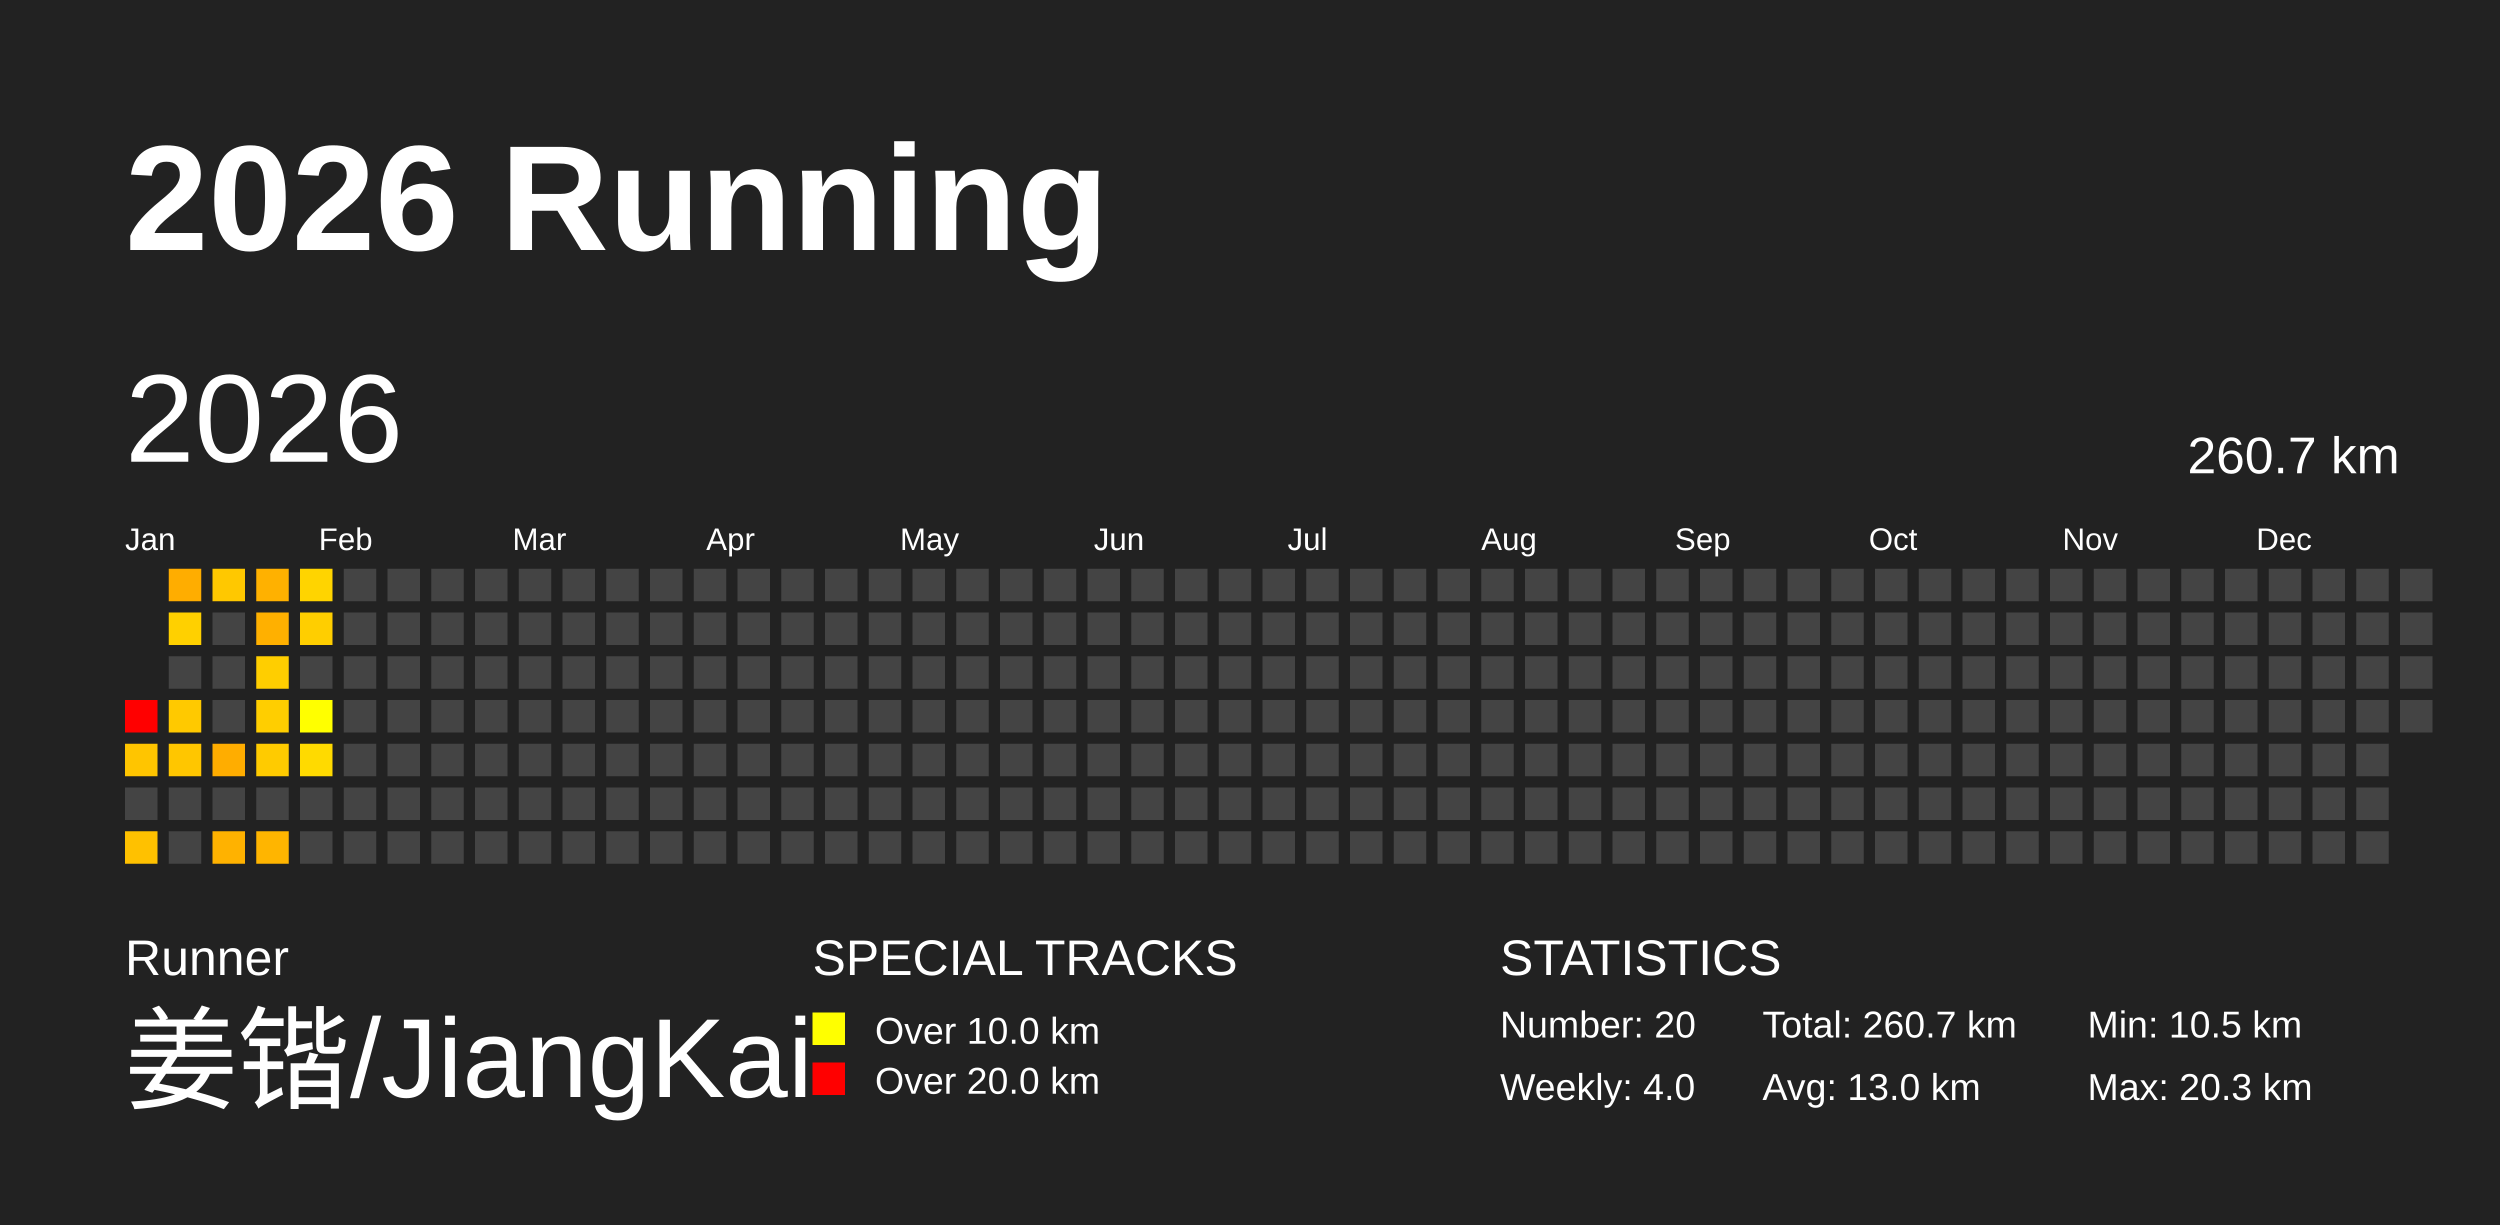
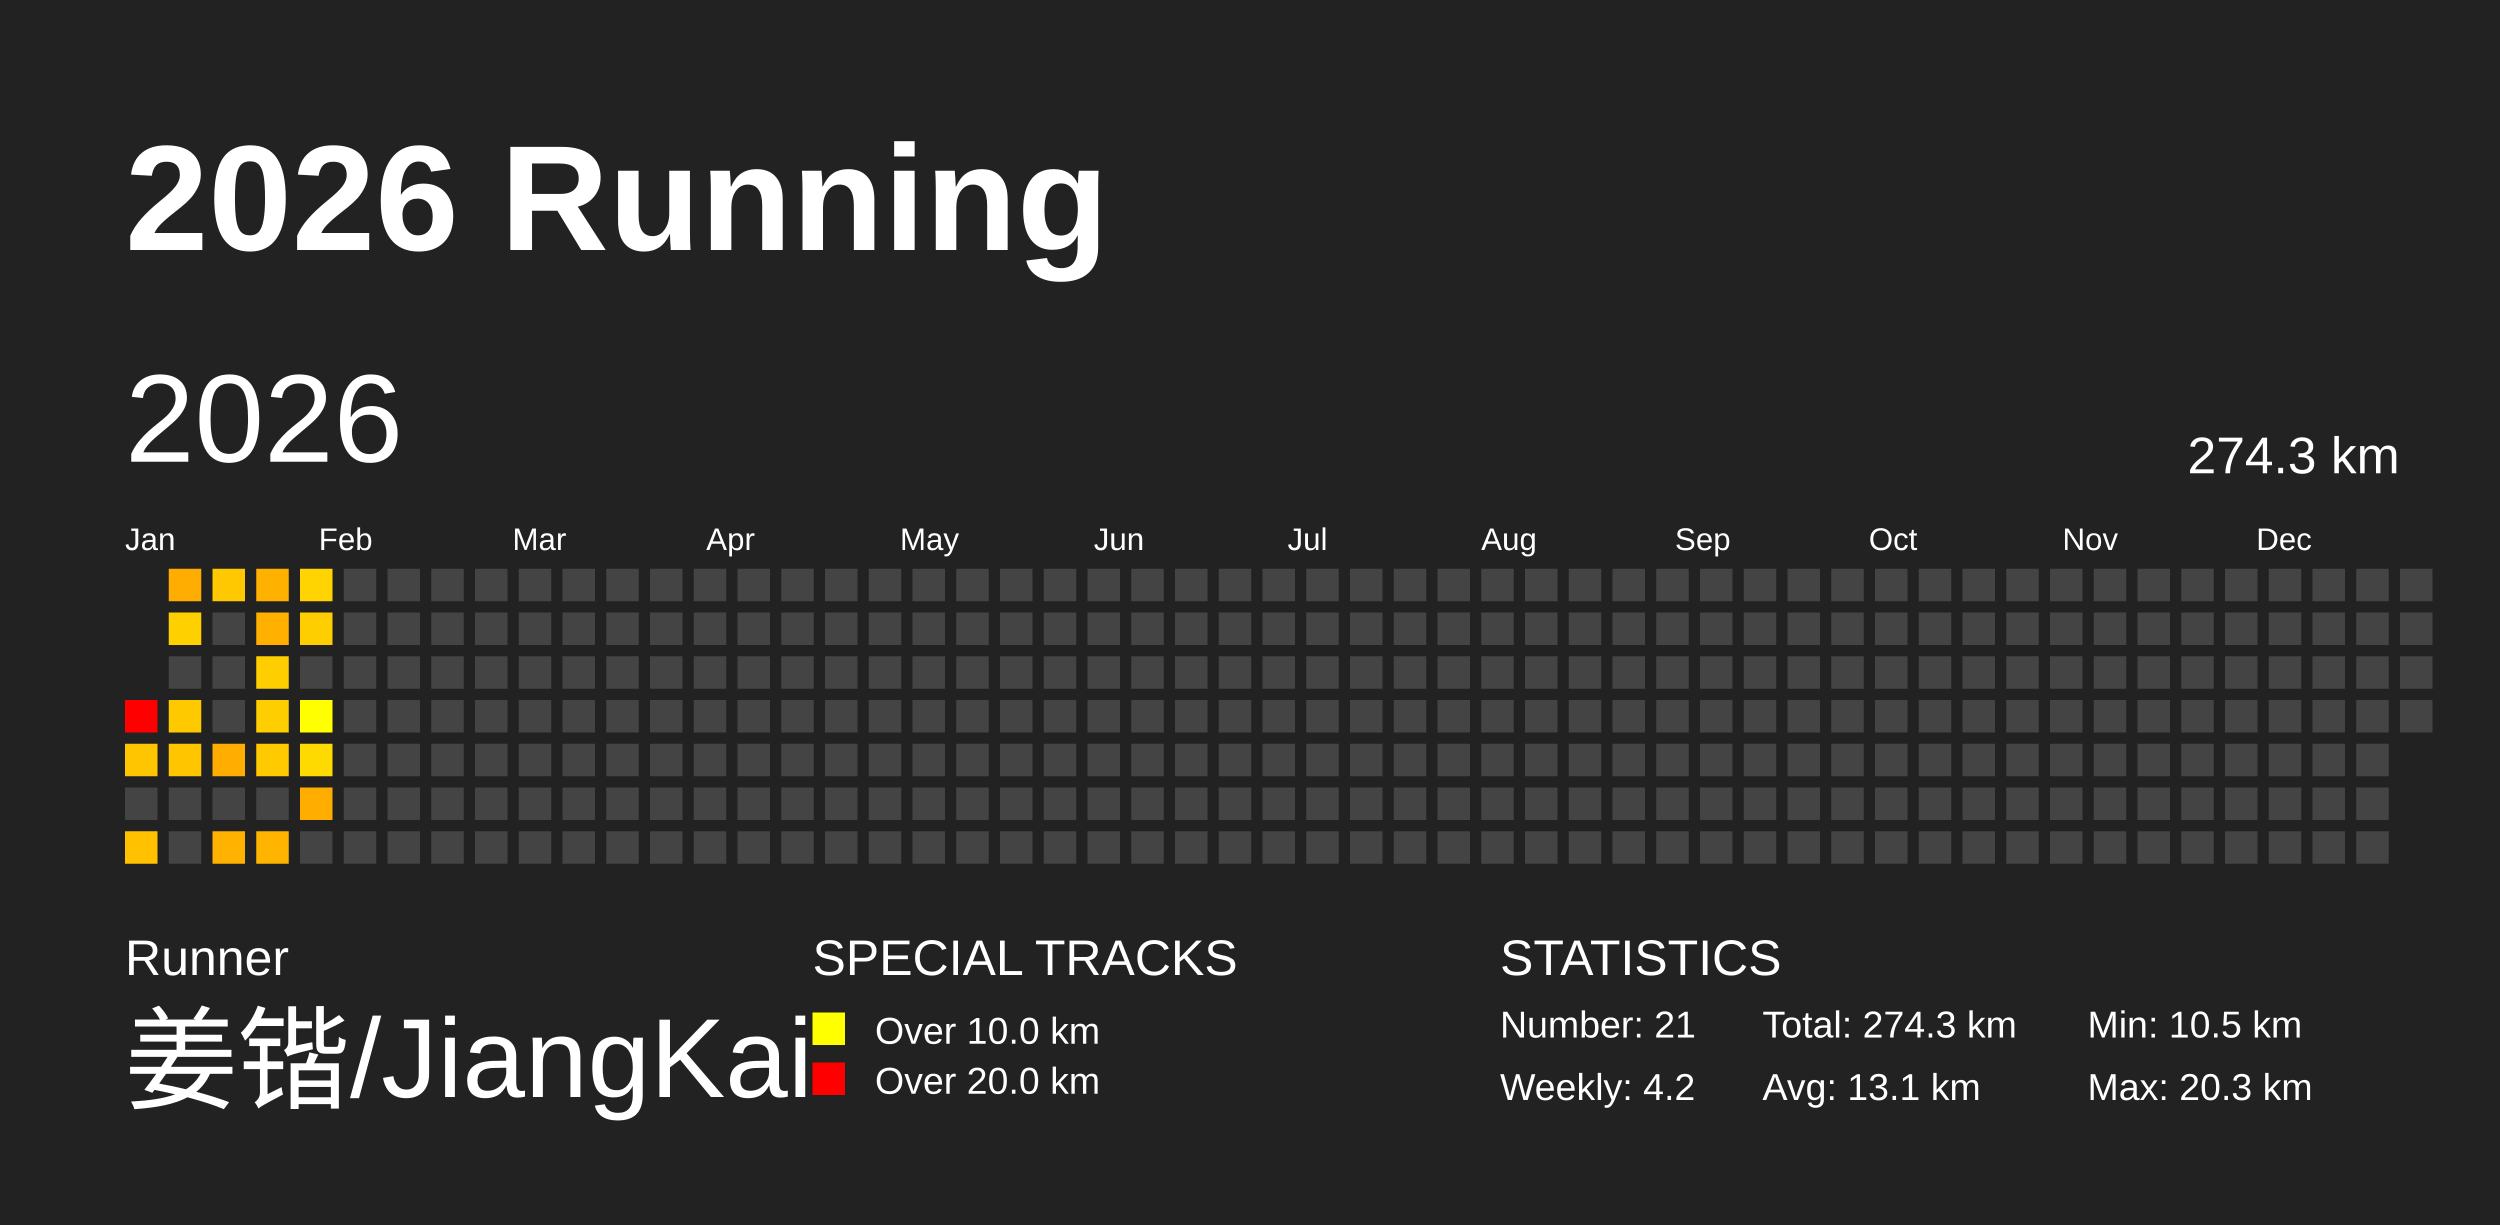
<svg xmlns="http://www.w3.org/2000/svg" baseProfile="full" height="98mm" version="1.1" viewBox="0,0,200,98" width="200mm">
  <defs />
  <rect fill="#222222" height="98" width="200" x="0" y="0" />
  <text fill="#FFFFFF" style="font-size:12px; font-family:Arial; font-weight:bold;" x="10" y="20">2026 Running</text>
  <text fill="#FFFFFF" style="font-size:4px; font-family:Arial" x="10" y="78">Runner</text>
  <text fill="#FFFFFF" style="font-size:9px; font-family:Arial" x="10" y="88">姜锴/JiangKai</text>
  <text fill="#FFFFFF" style="font-size:4px; font-family:Arial" x="65" y="78">SPECIAL TRACKS</text>
  <rect fill="yellow" height="2.6" width="2.6" x="65" y="81" />
  <text fill="#FFFFFF" style="font-size:3px; font-family:Arial" x="70" y="83.5">Over 10.0 km</text>
  <rect fill="red" height="2.6" width="2.6" x="65" y="85" />
  <text fill="#FFFFFF" style="font-size:3px; font-family:Arial" x="70" y="87.5">Over 20.0 km</text>
  <text fill="#FFFFFF" style="font-size:4px; font-family:Arial" x="120" y="78">STATISTICS</text>
-   <text fill="#FFFFFF" style="font-size:3px; font-family:Arial" x="120" y="83">Number: 20</text>
-   <text fill="#FFFFFF" style="font-size:3px; font-family:Arial" x="120" y="88">Weekly: 4.0</text>
-   <text fill="#FFFFFF" style="font-size:3px; font-family:Arial" x="141" y="83">Total: 260.7 km</text>
-   <text fill="#FFFFFF" style="font-size:3px; font-family:Arial" x="141" y="88">Avg: 13.0 km</text>
+   <text fill="#FFFFFF" style="font-size:3px; font-family:Arial" x="120" y="83">Number: 21</text>
+   <text fill="#FFFFFF" style="font-size:3px; font-family:Arial" x="120" y="88">Weekly: 4.2</text>
+   <text fill="#FFFFFF" style="font-size:3px; font-family:Arial" x="141" y="83">Total: 274.3 km</text>
+   <text fill="#FFFFFF" style="font-size:3px; font-family:Arial" x="141" y="88">Avg: 13.1 km</text>
  <text fill="#FFFFFF" style="font-size:3px; font-family:Arial" x="167" y="83">Min: 10.5 km</text>
  <text fill="#FFFFFF" style="font-size:3px; font-family:Arial" x="167" y="88">Max: 20.3 km</text>
  <text dominant-baseline="hanging" fill="#FFFFFF" style="font-size:10.0px; font-family:Arial;" x="10" y="30">2026</text>
-   <text dominant-baseline="hanging" fill="#FFFFFF" style="font-size:4.125px; font-family:Arial;" x="175" y="35">260.7 km</text>
+   <text dominant-baseline="hanging" fill="#FFFFFF" style="font-size:4.125px; font-family:Arial;" x="175" y="35">274.3 km</text>
  <text fill="#FFFFFF" style="font-size:2.5px; font-family:Arial" x="10.0" y="44">Jan</text>
  <text fill="#FFFFFF" style="font-size:2.5px; font-family:Arial" x="25.5" y="44">Feb</text>
  <text fill="#FFFFFF" style="font-size:2.5px; font-family:Arial" x="41.0" y="44">Mar</text>
  <text fill="#FFFFFF" style="font-size:2.5px; font-family:Arial" x="56.5" y="44">Apr</text>
  <text fill="#FFFFFF" style="font-size:2.5px; font-family:Arial" x="72.0" y="44">May</text>
  <text fill="#FFFFFF" style="font-size:2.5px; font-family:Arial" x="87.5" y="44">Jun</text>
  <text fill="#FFFFFF" style="font-size:2.5px; font-family:Arial" x="103.0" y="44">Jul</text>
  <text fill="#FFFFFF" style="font-size:2.5px; font-family:Arial" x="118.5" y="44">Aug</text>
  <text fill="#FFFFFF" style="font-size:2.5px; font-family:Arial" x="134.0" y="44">Sep</text>
  <text fill="#FFFFFF" style="font-size:2.5px; font-family:Arial" x="149.5" y="44">Oct</text>
  <text fill="#FFFFFF" style="font-size:2.5px; font-family:Arial" x="165.0" y="44">Nov</text>
  <text fill="#FFFFFF" style="font-size:2.5px; font-family:Arial" x="180.5" y="44">Dec</text>
  <rect fill="red" height="2.6" width="2.6" x="10.0" y="56.0" />
  <rect fill="#ffc500" height="2.6" width="2.6" x="10.0" y="59.5" />
  <rect fill="#444444" height="2.6" width="2.6" x="10.0" y="63.0" />
  <rect fill="#ffc100" height="2.6" width="2.6" x="10.0" y="66.5" />
  <rect fill="#ffad00" height="2.6" width="2.6" x="13.5" y="45.5" />
  <rect fill="#ffd000" height="2.6" width="2.6" x="13.5" y="49.0" />
  <rect fill="#444444" height="2.6" width="2.6" x="13.5" y="52.5" />
  <rect fill="#ffc900" height="2.6" width="2.6" x="13.5" y="56.0" />
  <rect fill="#ffc600" height="2.6" width="2.6" x="13.5" y="59.5" />
  <rect fill="#444444" height="2.6" width="2.6" x="13.5" y="63.0" />
  <rect fill="#444444" height="2.6" width="2.6" x="13.5" y="66.5" />
  <rect fill="#ffc800" height="2.6" width="2.6" x="17.0" y="45.5" />
  <rect fill="#444444" height="2.6" width="2.6" x="17.0" y="49.0" />
  <rect fill="#444444" height="2.6" width="2.6" x="17.0" y="52.5" />
  <rect fill="#444444" height="2.6" width="2.6" x="17.0" y="56.0" />
  <rect fill="#ffad00" height="2.6" width="2.6" x="17.0" y="59.5" />
  <rect fill="#444444" height="2.6" width="2.6" x="17.0" y="63.0" />
  <rect fill="#ffb200" height="2.6" width="2.6" x="17.0" y="66.5" />
  <rect fill="#ffb100" height="2.6" width="2.6" x="20.5" y="45.5" />
  <rect fill="#ffb000" height="2.6" width="2.6" x="20.5" y="49.0" />
  <rect fill="#ffce00" height="2.6" width="2.6" x="20.5" y="52.5" />
  <rect fill="#ffce00" height="2.6" width="2.6" x="20.5" y="56.0" />
  <rect fill="#ffcb00" height="2.6" width="2.6" x="20.5" y="59.5" />
  <rect fill="#444444" height="2.6" width="2.6" x="20.5" y="63.0" />
  <rect fill="#ffb500" height="2.6" width="2.6" x="20.5" y="66.5" />
  <rect fill="#ffd400" height="2.6" width="2.6" x="24.0" y="45.5" />
  <rect fill="#ffce00" height="2.6" width="2.6" x="24.0" y="49.0" />
  <rect fill="#444444" height="2.6" width="2.6" x="24.0" y="52.5" />
  <rect fill="#ffff00" height="2.6" width="2.6" x="24.0" y="56.0" />
  <rect fill="#ffda00" height="2.6" width="2.6" x="24.0" y="59.5" />
-   <rect fill="#444444" height="2.6" width="2.6" x="24.0" y="63.0" />
+   <rect fill="#ffae00" height="2.6" width="2.6" x="24.0" y="63.0" />
  <rect fill="#444444" height="2.6" width="2.6" x="24.0" y="66.5" />
  <rect fill="#444444" height="2.6" width="2.6" x="27.5" y="45.5" />
  <rect fill="#444444" height="2.6" width="2.6" x="27.5" y="49.0" />
  <rect fill="#444444" height="2.6" width="2.6" x="27.5" y="52.5" />
  <rect fill="#444444" height="2.6" width="2.6" x="27.5" y="56.0" />
  <rect fill="#444444" height="2.6" width="2.6" x="27.5" y="59.5" />
  <rect fill="#444444" height="2.6" width="2.6" x="27.5" y="63.0" />
  <rect fill="#444444" height="2.6" width="2.6" x="27.5" y="66.5" />
  <rect fill="#444444" height="2.6" width="2.6" x="31.0" y="45.5" />
  <rect fill="#444444" height="2.6" width="2.6" x="31.0" y="49.0" />
  <rect fill="#444444" height="2.6" width="2.6" x="31.0" y="52.5" />
  <rect fill="#444444" height="2.6" width="2.6" x="31.0" y="56.0" />
  <rect fill="#444444" height="2.6" width="2.6" x="31.0" y="59.5" />
  <rect fill="#444444" height="2.6" width="2.6" x="31.0" y="63.0" />
  <rect fill="#444444" height="2.6" width="2.6" x="31.0" y="66.5" />
  <rect fill="#444444" height="2.6" width="2.6" x="34.5" y="45.5" />
  <rect fill="#444444" height="2.6" width="2.6" x="34.5" y="49.0" />
  <rect fill="#444444" height="2.6" width="2.6" x="34.5" y="52.5" />
  <rect fill="#444444" height="2.6" width="2.6" x="34.5" y="56.0" />
  <rect fill="#444444" height="2.6" width="2.6" x="34.5" y="59.5" />
  <rect fill="#444444" height="2.6" width="2.6" x="34.5" y="63.0" />
  <rect fill="#444444" height="2.6" width="2.6" x="34.5" y="66.5" />
  <rect fill="#444444" height="2.6" width="2.6" x="38.0" y="45.5" />
  <rect fill="#444444" height="2.6" width="2.6" x="38.0" y="49.0" />
  <rect fill="#444444" height="2.6" width="2.6" x="38.0" y="52.5" />
  <rect fill="#444444" height="2.6" width="2.6" x="38.0" y="56.0" />
  <rect fill="#444444" height="2.6" width="2.6" x="38.0" y="59.5" />
  <rect fill="#444444" height="2.6" width="2.6" x="38.0" y="63.0" />
  <rect fill="#444444" height="2.6" width="2.6" x="38.0" y="66.5" />
  <rect fill="#444444" height="2.6" width="2.6" x="41.5" y="45.5" />
  <rect fill="#444444" height="2.6" width="2.6" x="41.5" y="49.0" />
  <rect fill="#444444" height="2.6" width="2.6" x="41.5" y="52.5" />
  <rect fill="#444444" height="2.6" width="2.6" x="41.5" y="56.0" />
  <rect fill="#444444" height="2.6" width="2.6" x="41.5" y="59.5" />
  <rect fill="#444444" height="2.6" width="2.6" x="41.5" y="63.0" />
  <rect fill="#444444" height="2.6" width="2.6" x="41.5" y="66.5" />
  <rect fill="#444444" height="2.6" width="2.6" x="45.0" y="45.5" />
  <rect fill="#444444" height="2.6" width="2.6" x="45.0" y="49.0" />
  <rect fill="#444444" height="2.6" width="2.6" x="45.0" y="52.5" />
  <rect fill="#444444" height="2.6" width="2.6" x="45.0" y="56.0" />
  <rect fill="#444444" height="2.6" width="2.6" x="45.0" y="59.5" />
  <rect fill="#444444" height="2.6" width="2.6" x="45.0" y="63.0" />
  <rect fill="#444444" height="2.6" width="2.6" x="45.0" y="66.5" />
  <rect fill="#444444" height="2.6" width="2.6" x="48.5" y="45.5" />
  <rect fill="#444444" height="2.6" width="2.6" x="48.5" y="49.0" />
  <rect fill="#444444" height="2.6" width="2.6" x="48.5" y="52.5" />
  <rect fill="#444444" height="2.6" width="2.6" x="48.5" y="56.0" />
  <rect fill="#444444" height="2.6" width="2.6" x="48.5" y="59.5" />
  <rect fill="#444444" height="2.6" width="2.6" x="48.5" y="63.0" />
  <rect fill="#444444" height="2.6" width="2.6" x="48.5" y="66.5" />
  <rect fill="#444444" height="2.6" width="2.6" x="52.0" y="45.5" />
  <rect fill="#444444" height="2.6" width="2.6" x="52.0" y="49.0" />
  <rect fill="#444444" height="2.6" width="2.6" x="52.0" y="52.5" />
  <rect fill="#444444" height="2.6" width="2.6" x="52.0" y="56.0" />
  <rect fill="#444444" height="2.6" width="2.6" x="52.0" y="59.5" />
  <rect fill="#444444" height="2.6" width="2.6" x="52.0" y="63.0" />
  <rect fill="#444444" height="2.6" width="2.6" x="52.0" y="66.5" />
  <rect fill="#444444" height="2.6" width="2.6" x="55.5" y="45.5" />
  <rect fill="#444444" height="2.6" width="2.6" x="55.5" y="49.0" />
  <rect fill="#444444" height="2.6" width="2.6" x="55.5" y="52.5" />
  <rect fill="#444444" height="2.6" width="2.6" x="55.5" y="56.0" />
  <rect fill="#444444" height="2.6" width="2.6" x="55.5" y="59.5" />
  <rect fill="#444444" height="2.6" width="2.6" x="55.5" y="63.0" />
  <rect fill="#444444" height="2.6" width="2.6" x="55.5" y="66.5" />
  <rect fill="#444444" height="2.6" width="2.6" x="59.0" y="45.5" />
  <rect fill="#444444" height="2.6" width="2.6" x="59.0" y="49.0" />
  <rect fill="#444444" height="2.6" width="2.6" x="59.0" y="52.5" />
  <rect fill="#444444" height="2.6" width="2.6" x="59.0" y="56.0" />
  <rect fill="#444444" height="2.6" width="2.6" x="59.0" y="59.5" />
  <rect fill="#444444" height="2.6" width="2.6" x="59.0" y="63.0" />
  <rect fill="#444444" height="2.6" width="2.6" x="59.0" y="66.5" />
  <rect fill="#444444" height="2.6" width="2.6" x="62.5" y="45.5" />
  <rect fill="#444444" height="2.6" width="2.6" x="62.5" y="49.0" />
  <rect fill="#444444" height="2.6" width="2.6" x="62.5" y="52.5" />
  <rect fill="#444444" height="2.6" width="2.6" x="62.5" y="56.0" />
  <rect fill="#444444" height="2.6" width="2.6" x="62.5" y="59.5" />
  <rect fill="#444444" height="2.6" width="2.6" x="62.5" y="63.0" />
  <rect fill="#444444" height="2.6" width="2.6" x="62.5" y="66.5" />
  <rect fill="#444444" height="2.6" width="2.6" x="66.0" y="45.5" />
  <rect fill="#444444" height="2.6" width="2.6" x="66.0" y="49.0" />
  <rect fill="#444444" height="2.6" width="2.6" x="66.0" y="52.5" />
  <rect fill="#444444" height="2.6" width="2.6" x="66.0" y="56.0" />
  <rect fill="#444444" height="2.6" width="2.6" x="66.0" y="59.5" />
  <rect fill="#444444" height="2.6" width="2.6" x="66.0" y="63.0" />
  <rect fill="#444444" height="2.6" width="2.6" x="66.0" y="66.5" />
  <rect fill="#444444" height="2.6" width="2.6" x="69.5" y="45.5" />
  <rect fill="#444444" height="2.6" width="2.6" x="69.5" y="49.0" />
  <rect fill="#444444" height="2.6" width="2.6" x="69.5" y="52.5" />
  <rect fill="#444444" height="2.6" width="2.6" x="69.5" y="56.0" />
  <rect fill="#444444" height="2.6" width="2.6" x="69.5" y="59.5" />
  <rect fill="#444444" height="2.6" width="2.6" x="69.5" y="63.0" />
  <rect fill="#444444" height="2.6" width="2.6" x="69.5" y="66.5" />
  <rect fill="#444444" height="2.6" width="2.6" x="73.0" y="45.5" />
  <rect fill="#444444" height="2.6" width="2.6" x="73.0" y="49.0" />
  <rect fill="#444444" height="2.6" width="2.6" x="73.0" y="52.5" />
  <rect fill="#444444" height="2.6" width="2.6" x="73.0" y="56.0" />
  <rect fill="#444444" height="2.6" width="2.6" x="73.0" y="59.5" />
  <rect fill="#444444" height="2.6" width="2.6" x="73.0" y="63.0" />
  <rect fill="#444444" height="2.6" width="2.6" x="73.0" y="66.5" />
  <rect fill="#444444" height="2.6" width="2.6" x="76.5" y="45.5" />
  <rect fill="#444444" height="2.6" width="2.6" x="76.5" y="49.0" />
  <rect fill="#444444" height="2.6" width="2.6" x="76.5" y="52.5" />
  <rect fill="#444444" height="2.6" width="2.6" x="76.5" y="56.0" />
  <rect fill="#444444" height="2.6" width="2.6" x="76.5" y="59.5" />
  <rect fill="#444444" height="2.6" width="2.6" x="76.5" y="63.0" />
  <rect fill="#444444" height="2.6" width="2.6" x="76.5" y="66.5" />
  <rect fill="#444444" height="2.6" width="2.6" x="80.0" y="45.5" />
  <rect fill="#444444" height="2.6" width="2.6" x="80.0" y="49.0" />
  <rect fill="#444444" height="2.6" width="2.6" x="80.0" y="52.5" />
  <rect fill="#444444" height="2.6" width="2.6" x="80.0" y="56.0" />
  <rect fill="#444444" height="2.6" width="2.6" x="80.0" y="59.5" />
  <rect fill="#444444" height="2.6" width="2.6" x="80.0" y="63.0" />
  <rect fill="#444444" height="2.6" width="2.6" x="80.0" y="66.5" />
  <rect fill="#444444" height="2.6" width="2.6" x="83.5" y="45.5" />
  <rect fill="#444444" height="2.6" width="2.6" x="83.5" y="49.0" />
  <rect fill="#444444" height="2.6" width="2.6" x="83.5" y="52.5" />
  <rect fill="#444444" height="2.6" width="2.6" x="83.5" y="56.0" />
  <rect fill="#444444" height="2.6" width="2.6" x="83.5" y="59.5" />
  <rect fill="#444444" height="2.6" width="2.6" x="83.5" y="63.0" />
  <rect fill="#444444" height="2.6" width="2.6" x="83.5" y="66.5" />
  <rect fill="#444444" height="2.6" width="2.6" x="87.0" y="45.5" />
  <rect fill="#444444" height="2.6" width="2.6" x="87.0" y="49.0" />
  <rect fill="#444444" height="2.6" width="2.6" x="87.0" y="52.5" />
  <rect fill="#444444" height="2.6" width="2.6" x="87.0" y="56.0" />
  <rect fill="#444444" height="2.6" width="2.6" x="87.0" y="59.5" />
  <rect fill="#444444" height="2.6" width="2.6" x="87.0" y="63.0" />
  <rect fill="#444444" height="2.6" width="2.6" x="87.0" y="66.5" />
  <rect fill="#444444" height="2.6" width="2.6" x="90.5" y="45.5" />
  <rect fill="#444444" height="2.6" width="2.6" x="90.5" y="49.0" />
  <rect fill="#444444" height="2.6" width="2.6" x="90.5" y="52.5" />
  <rect fill="#444444" height="2.6" width="2.6" x="90.5" y="56.0" />
  <rect fill="#444444" height="2.6" width="2.6" x="90.5" y="59.5" />
  <rect fill="#444444" height="2.6" width="2.6" x="90.5" y="63.0" />
  <rect fill="#444444" height="2.6" width="2.6" x="90.5" y="66.5" />
  <rect fill="#444444" height="2.6" width="2.6" x="94.0" y="45.5" />
  <rect fill="#444444" height="2.6" width="2.6" x="94.0" y="49.0" />
  <rect fill="#444444" height="2.6" width="2.6" x="94.0" y="52.5" />
  <rect fill="#444444" height="2.6" width="2.6" x="94.0" y="56.0" />
  <rect fill="#444444" height="2.6" width="2.6" x="94.0" y="59.5" />
  <rect fill="#444444" height="2.6" width="2.6" x="94.0" y="63.0" />
  <rect fill="#444444" height="2.6" width="2.6" x="94.0" y="66.5" />
  <rect fill="#444444" height="2.6" width="2.6" x="97.5" y="45.5" />
  <rect fill="#444444" height="2.6" width="2.6" x="97.5" y="49.0" />
  <rect fill="#444444" height="2.6" width="2.6" x="97.5" y="52.5" />
  <rect fill="#444444" height="2.6" width="2.6" x="97.5" y="56.0" />
  <rect fill="#444444" height="2.6" width="2.6" x="97.5" y="59.5" />
  <rect fill="#444444" height="2.6" width="2.6" x="97.5" y="63.0" />
  <rect fill="#444444" height="2.6" width="2.6" x="97.5" y="66.5" />
  <rect fill="#444444" height="2.6" width="2.6" x="101.0" y="45.5" />
  <rect fill="#444444" height="2.6" width="2.6" x="101.0" y="49.0" />
  <rect fill="#444444" height="2.6" width="2.6" x="101.0" y="52.5" />
  <rect fill="#444444" height="2.6" width="2.6" x="101.0" y="56.0" />
  <rect fill="#444444" height="2.6" width="2.6" x="101.0" y="59.5" />
  <rect fill="#444444" height="2.6" width="2.6" x="101.0" y="63.0" />
  <rect fill="#444444" height="2.6" width="2.6" x="101.0" y="66.5" />
  <rect fill="#444444" height="2.6" width="2.6" x="104.5" y="45.5" />
  <rect fill="#444444" height="2.6" width="2.6" x="104.5" y="49.0" />
  <rect fill="#444444" height="2.6" width="2.6" x="104.5" y="52.5" />
  <rect fill="#444444" height="2.6" width="2.6" x="104.5" y="56.0" />
  <rect fill="#444444" height="2.6" width="2.6" x="104.5" y="59.5" />
  <rect fill="#444444" height="2.6" width="2.6" x="104.5" y="63.0" />
  <rect fill="#444444" height="2.6" width="2.6" x="104.5" y="66.5" />
  <rect fill="#444444" height="2.6" width="2.6" x="108.0" y="45.5" />
  <rect fill="#444444" height="2.6" width="2.6" x="108.0" y="49.0" />
  <rect fill="#444444" height="2.6" width="2.6" x="108.0" y="52.5" />
  <rect fill="#444444" height="2.6" width="2.6" x="108.0" y="56.0" />
  <rect fill="#444444" height="2.6" width="2.6" x="108.0" y="59.5" />
  <rect fill="#444444" height="2.6" width="2.6" x="108.0" y="63.0" />
  <rect fill="#444444" height="2.6" width="2.6" x="108.0" y="66.5" />
  <rect fill="#444444" height="2.6" width="2.6" x="111.5" y="45.5" />
  <rect fill="#444444" height="2.6" width="2.6" x="111.5" y="49.0" />
  <rect fill="#444444" height="2.6" width="2.6" x="111.5" y="52.5" />
  <rect fill="#444444" height="2.6" width="2.6" x="111.5" y="56.0" />
  <rect fill="#444444" height="2.6" width="2.6" x="111.5" y="59.5" />
  <rect fill="#444444" height="2.6" width="2.6" x="111.5" y="63.0" />
  <rect fill="#444444" height="2.6" width="2.6" x="111.5" y="66.5" />
  <rect fill="#444444" height="2.6" width="2.6" x="115.0" y="45.5" />
  <rect fill="#444444" height="2.6" width="2.6" x="115.0" y="49.0" />
  <rect fill="#444444" height="2.6" width="2.6" x="115.0" y="52.5" />
  <rect fill="#444444" height="2.6" width="2.6" x="115.0" y="56.0" />
  <rect fill="#444444" height="2.6" width="2.6" x="115.0" y="59.5" />
  <rect fill="#444444" height="2.6" width="2.6" x="115.0" y="63.0" />
  <rect fill="#444444" height="2.6" width="2.6" x="115.0" y="66.5" />
  <rect fill="#444444" height="2.6" width="2.6" x="118.5" y="45.5" />
  <rect fill="#444444" height="2.6" width="2.6" x="118.5" y="49.0" />
  <rect fill="#444444" height="2.6" width="2.6" x="118.5" y="52.5" />
  <rect fill="#444444" height="2.6" width="2.6" x="118.5" y="56.0" />
  <rect fill="#444444" height="2.6" width="2.6" x="118.5" y="59.5" />
  <rect fill="#444444" height="2.6" width="2.6" x="118.5" y="63.0" />
  <rect fill="#444444" height="2.6" width="2.6" x="118.5" y="66.5" />
  <rect fill="#444444" height="2.6" width="2.6" x="122.0" y="45.5" />
  <rect fill="#444444" height="2.6" width="2.6" x="122.0" y="49.0" />
  <rect fill="#444444" height="2.6" width="2.6" x="122.0" y="52.5" />
  <rect fill="#444444" height="2.6" width="2.6" x="122.0" y="56.0" />
  <rect fill="#444444" height="2.6" width="2.6" x="122.0" y="59.5" />
  <rect fill="#444444" height="2.6" width="2.6" x="122.0" y="63.0" />
  <rect fill="#444444" height="2.6" width="2.6" x="122.0" y="66.5" />
  <rect fill="#444444" height="2.6" width="2.6" x="125.5" y="45.5" />
  <rect fill="#444444" height="2.6" width="2.6" x="125.5" y="49.0" />
  <rect fill="#444444" height="2.6" width="2.6" x="125.5" y="52.5" />
  <rect fill="#444444" height="2.6" width="2.6" x="125.5" y="56.0" />
  <rect fill="#444444" height="2.6" width="2.6" x="125.5" y="59.5" />
  <rect fill="#444444" height="2.6" width="2.6" x="125.5" y="63.0" />
  <rect fill="#444444" height="2.6" width="2.6" x="125.5" y="66.5" />
  <rect fill="#444444" height="2.6" width="2.6" x="129.0" y="45.5" />
  <rect fill="#444444" height="2.6" width="2.6" x="129.0" y="49.0" />
  <rect fill="#444444" height="2.6" width="2.6" x="129.0" y="52.5" />
  <rect fill="#444444" height="2.6" width="2.6" x="129.0" y="56.0" />
  <rect fill="#444444" height="2.6" width="2.6" x="129.0" y="59.5" />
  <rect fill="#444444" height="2.6" width="2.6" x="129.0" y="63.0" />
  <rect fill="#444444" height="2.6" width="2.6" x="129.0" y="66.5" />
  <rect fill="#444444" height="2.6" width="2.6" x="132.5" y="45.5" />
  <rect fill="#444444" height="2.6" width="2.6" x="132.5" y="49.0" />
  <rect fill="#444444" height="2.6" width="2.6" x="132.5" y="52.5" />
  <rect fill="#444444" height="2.6" width="2.6" x="132.5" y="56.0" />
  <rect fill="#444444" height="2.6" width="2.6" x="132.5" y="59.5" />
  <rect fill="#444444" height="2.6" width="2.6" x="132.5" y="63.0" />
  <rect fill="#444444" height="2.6" width="2.6" x="132.5" y="66.5" />
  <rect fill="#444444" height="2.6" width="2.6" x="136.0" y="45.5" />
  <rect fill="#444444" height="2.6" width="2.6" x="136.0" y="49.0" />
  <rect fill="#444444" height="2.6" width="2.6" x="136.0" y="52.5" />
  <rect fill="#444444" height="2.6" width="2.6" x="136.0" y="56.0" />
  <rect fill="#444444" height="2.6" width="2.6" x="136.0" y="59.5" />
  <rect fill="#444444" height="2.6" width="2.6" x="136.0" y="63.0" />
  <rect fill="#444444" height="2.6" width="2.6" x="136.0" y="66.5" />
  <rect fill="#444444" height="2.6" width="2.6" x="139.5" y="45.5" />
  <rect fill="#444444" height="2.6" width="2.6" x="139.5" y="49.0" />
  <rect fill="#444444" height="2.6" width="2.6" x="139.5" y="52.5" />
  <rect fill="#444444" height="2.6" width="2.6" x="139.5" y="56.0" />
  <rect fill="#444444" height="2.6" width="2.6" x="139.5" y="59.5" />
  <rect fill="#444444" height="2.6" width="2.6" x="139.5" y="63.0" />
  <rect fill="#444444" height="2.6" width="2.6" x="139.5" y="66.5" />
  <rect fill="#444444" height="2.6" width="2.6" x="143.0" y="45.5" />
  <rect fill="#444444" height="2.6" width="2.6" x="143.0" y="49.0" />
  <rect fill="#444444" height="2.6" width="2.6" x="143.0" y="52.5" />
  <rect fill="#444444" height="2.6" width="2.6" x="143.0" y="56.0" />
  <rect fill="#444444" height="2.6" width="2.6" x="143.0" y="59.5" />
  <rect fill="#444444" height="2.6" width="2.6" x="143.0" y="63.0" />
  <rect fill="#444444" height="2.6" width="2.6" x="143.0" y="66.5" />
  <rect fill="#444444" height="2.6" width="2.6" x="146.5" y="45.5" />
  <rect fill="#444444" height="2.6" width="2.6" x="146.5" y="49.0" />
  <rect fill="#444444" height="2.6" width="2.6" x="146.5" y="52.5" />
  <rect fill="#444444" height="2.6" width="2.6" x="146.5" y="56.0" />
  <rect fill="#444444" height="2.6" width="2.6" x="146.5" y="59.5" />
  <rect fill="#444444" height="2.6" width="2.6" x="146.5" y="63.0" />
  <rect fill="#444444" height="2.6" width="2.6" x="146.5" y="66.5" />
  <rect fill="#444444" height="2.6" width="2.6" x="150.0" y="45.5" />
  <rect fill="#444444" height="2.6" width="2.6" x="150.0" y="49.0" />
  <rect fill="#444444" height="2.6" width="2.6" x="150.0" y="52.5" />
  <rect fill="#444444" height="2.6" width="2.6" x="150.0" y="56.0" />
  <rect fill="#444444" height="2.6" width="2.6" x="150.0" y="59.5" />
  <rect fill="#444444" height="2.6" width="2.6" x="150.0" y="63.0" />
  <rect fill="#444444" height="2.6" width="2.6" x="150.0" y="66.5" />
  <rect fill="#444444" height="2.6" width="2.6" x="153.5" y="45.5" />
  <rect fill="#444444" height="2.6" width="2.6" x="153.5" y="49.0" />
  <rect fill="#444444" height="2.6" width="2.6" x="153.5" y="52.5" />
  <rect fill="#444444" height="2.6" width="2.6" x="153.5" y="56.0" />
  <rect fill="#444444" height="2.6" width="2.6" x="153.5" y="59.5" />
  <rect fill="#444444" height="2.6" width="2.6" x="153.5" y="63.0" />
  <rect fill="#444444" height="2.6" width="2.6" x="153.5" y="66.5" />
  <rect fill="#444444" height="2.6" width="2.6" x="157.0" y="45.5" />
  <rect fill="#444444" height="2.6" width="2.6" x="157.0" y="49.0" />
  <rect fill="#444444" height="2.6" width="2.6" x="157.0" y="52.5" />
  <rect fill="#444444" height="2.6" width="2.6" x="157.0" y="56.0" />
  <rect fill="#444444" height="2.6" width="2.6" x="157.0" y="59.5" />
  <rect fill="#444444" height="2.6" width="2.6" x="157.0" y="63.0" />
  <rect fill="#444444" height="2.6" width="2.6" x="157.0" y="66.5" />
  <rect fill="#444444" height="2.6" width="2.6" x="160.5" y="45.5" />
  <rect fill="#444444" height="2.6" width="2.6" x="160.5" y="49.0" />
  <rect fill="#444444" height="2.6" width="2.6" x="160.5" y="52.5" />
  <rect fill="#444444" height="2.6" width="2.6" x="160.5" y="56.0" />
  <rect fill="#444444" height="2.6" width="2.6" x="160.5" y="59.5" />
  <rect fill="#444444" height="2.6" width="2.6" x="160.5" y="63.0" />
  <rect fill="#444444" height="2.6" width="2.6" x="160.5" y="66.5" />
  <rect fill="#444444" height="2.6" width="2.6" x="164.0" y="45.5" />
  <rect fill="#444444" height="2.6" width="2.6" x="164.0" y="49.0" />
  <rect fill="#444444" height="2.6" width="2.6" x="164.0" y="52.5" />
  <rect fill="#444444" height="2.6" width="2.6" x="164.0" y="56.0" />
  <rect fill="#444444" height="2.6" width="2.6" x="164.0" y="59.5" />
  <rect fill="#444444" height="2.6" width="2.6" x="164.0" y="63.0" />
  <rect fill="#444444" height="2.6" width="2.6" x="164.0" y="66.5" />
  <rect fill="#444444" height="2.6" width="2.6" x="167.5" y="45.5" />
  <rect fill="#444444" height="2.6" width="2.6" x="167.5" y="49.0" />
  <rect fill="#444444" height="2.6" width="2.6" x="167.5" y="52.5" />
  <rect fill="#444444" height="2.6" width="2.6" x="167.5" y="56.0" />
  <rect fill="#444444" height="2.6" width="2.6" x="167.5" y="59.5" />
  <rect fill="#444444" height="2.6" width="2.6" x="167.5" y="63.0" />
  <rect fill="#444444" height="2.6" width="2.6" x="167.5" y="66.5" />
  <rect fill="#444444" height="2.6" width="2.6" x="171.0" y="45.5" />
  <rect fill="#444444" height="2.6" width="2.6" x="171.0" y="49.0" />
  <rect fill="#444444" height="2.6" width="2.6" x="171.0" y="52.5" />
  <rect fill="#444444" height="2.6" width="2.6" x="171.0" y="56.0" />
  <rect fill="#444444" height="2.6" width="2.6" x="171.0" y="59.5" />
  <rect fill="#444444" height="2.6" width="2.6" x="171.0" y="63.0" />
  <rect fill="#444444" height="2.6" width="2.6" x="171.0" y="66.5" />
  <rect fill="#444444" height="2.6" width="2.6" x="174.5" y="45.5" />
  <rect fill="#444444" height="2.6" width="2.6" x="174.5" y="49.0" />
  <rect fill="#444444" height="2.6" width="2.6" x="174.5" y="52.5" />
  <rect fill="#444444" height="2.6" width="2.6" x="174.5" y="56.0" />
  <rect fill="#444444" height="2.6" width="2.6" x="174.5" y="59.5" />
  <rect fill="#444444" height="2.6" width="2.6" x="174.5" y="63.0" />
  <rect fill="#444444" height="2.6" width="2.6" x="174.5" y="66.5" />
  <rect fill="#444444" height="2.6" width="2.6" x="178.0" y="45.5" />
  <rect fill="#444444" height="2.6" width="2.6" x="178.0" y="49.0" />
  <rect fill="#444444" height="2.6" width="2.6" x="178.0" y="52.5" />
  <rect fill="#444444" height="2.6" width="2.6" x="178.0" y="56.0" />
  <rect fill="#444444" height="2.6" width="2.6" x="178.0" y="59.5" />
  <rect fill="#444444" height="2.6" width="2.6" x="178.0" y="63.0" />
  <rect fill="#444444" height="2.6" width="2.6" x="178.0" y="66.5" />
  <rect fill="#444444" height="2.6" width="2.6" x="181.5" y="45.5" />
  <rect fill="#444444" height="2.6" width="2.6" x="181.5" y="49.0" />
  <rect fill="#444444" height="2.6" width="2.6" x="181.5" y="52.5" />
  <rect fill="#444444" height="2.6" width="2.6" x="181.5" y="56.0" />
  <rect fill="#444444" height="2.6" width="2.6" x="181.5" y="59.5" />
  <rect fill="#444444" height="2.6" width="2.6" x="181.5" y="63.0" />
  <rect fill="#444444" height="2.6" width="2.6" x="181.5" y="66.5" />
  <rect fill="#444444" height="2.6" width="2.6" x="185.0" y="45.5" />
  <rect fill="#444444" height="2.6" width="2.6" x="185.0" y="49.0" />
  <rect fill="#444444" height="2.6" width="2.6" x="185.0" y="52.5" />
  <rect fill="#444444" height="2.6" width="2.6" x="185.0" y="56.0" />
  <rect fill="#444444" height="2.6" width="2.6" x="185.0" y="59.5" />
  <rect fill="#444444" height="2.6" width="2.6" x="185.0" y="63.0" />
  <rect fill="#444444" height="2.6" width="2.6" x="185.0" y="66.5" />
  <rect fill="#444444" height="2.6" width="2.6" x="188.5" y="45.5" />
  <rect fill="#444444" height="2.6" width="2.6" x="188.5" y="49.0" />
  <rect fill="#444444" height="2.6" width="2.6" x="188.5" y="52.5" />
  <rect fill="#444444" height="2.6" width="2.6" x="188.5" y="56.0" />
  <rect fill="#444444" height="2.6" width="2.6" x="188.5" y="59.5" />
  <rect fill="#444444" height="2.6" width="2.6" x="188.5" y="63.0" />
  <rect fill="#444444" height="2.6" width="2.6" x="188.5" y="66.5" />
  <rect fill="#444444" height="2.6" width="2.6" x="192.0" y="45.5" />
  <rect fill="#444444" height="2.6" width="2.6" x="192.0" y="49.0" />
  <rect fill="#444444" height="2.6" width="2.6" x="192.0" y="52.5" />
  <rect fill="#444444" height="2.6" width="2.6" x="192.0" y="56.0" />
</svg>
